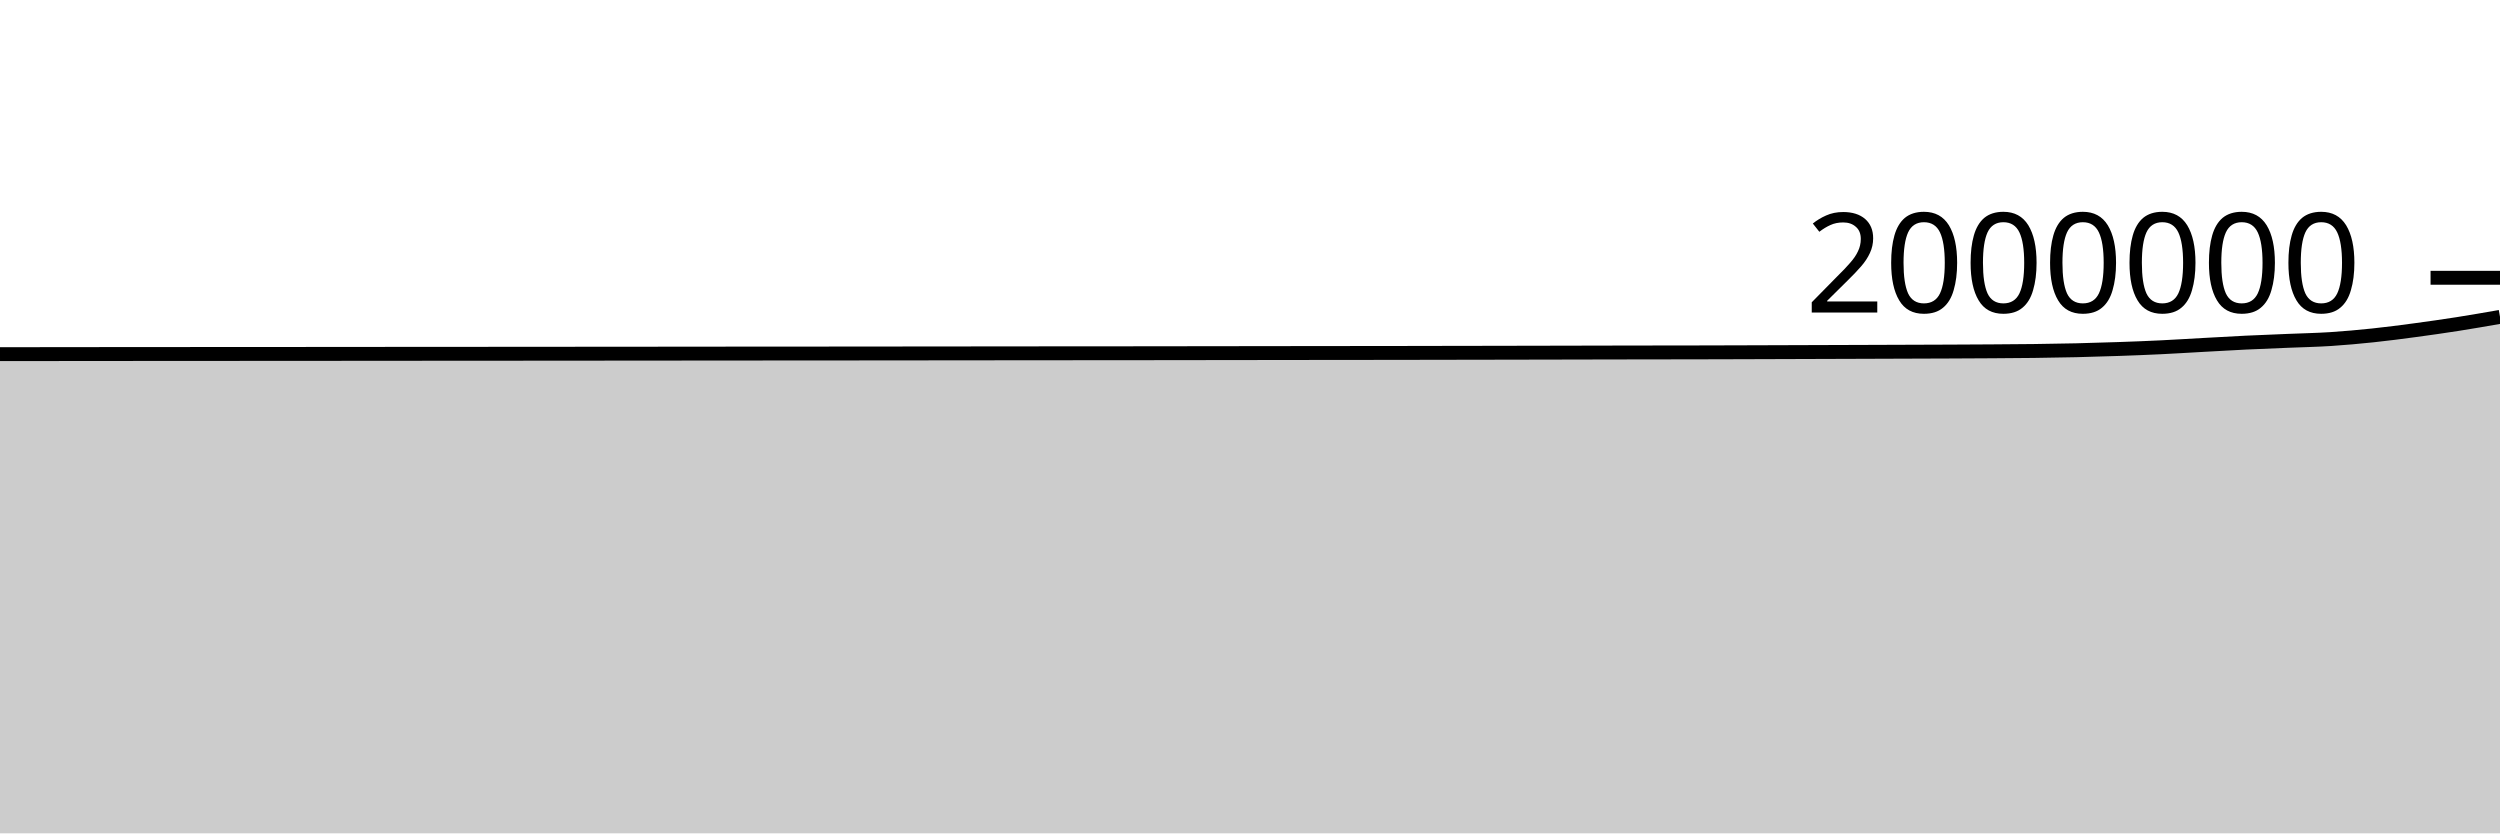
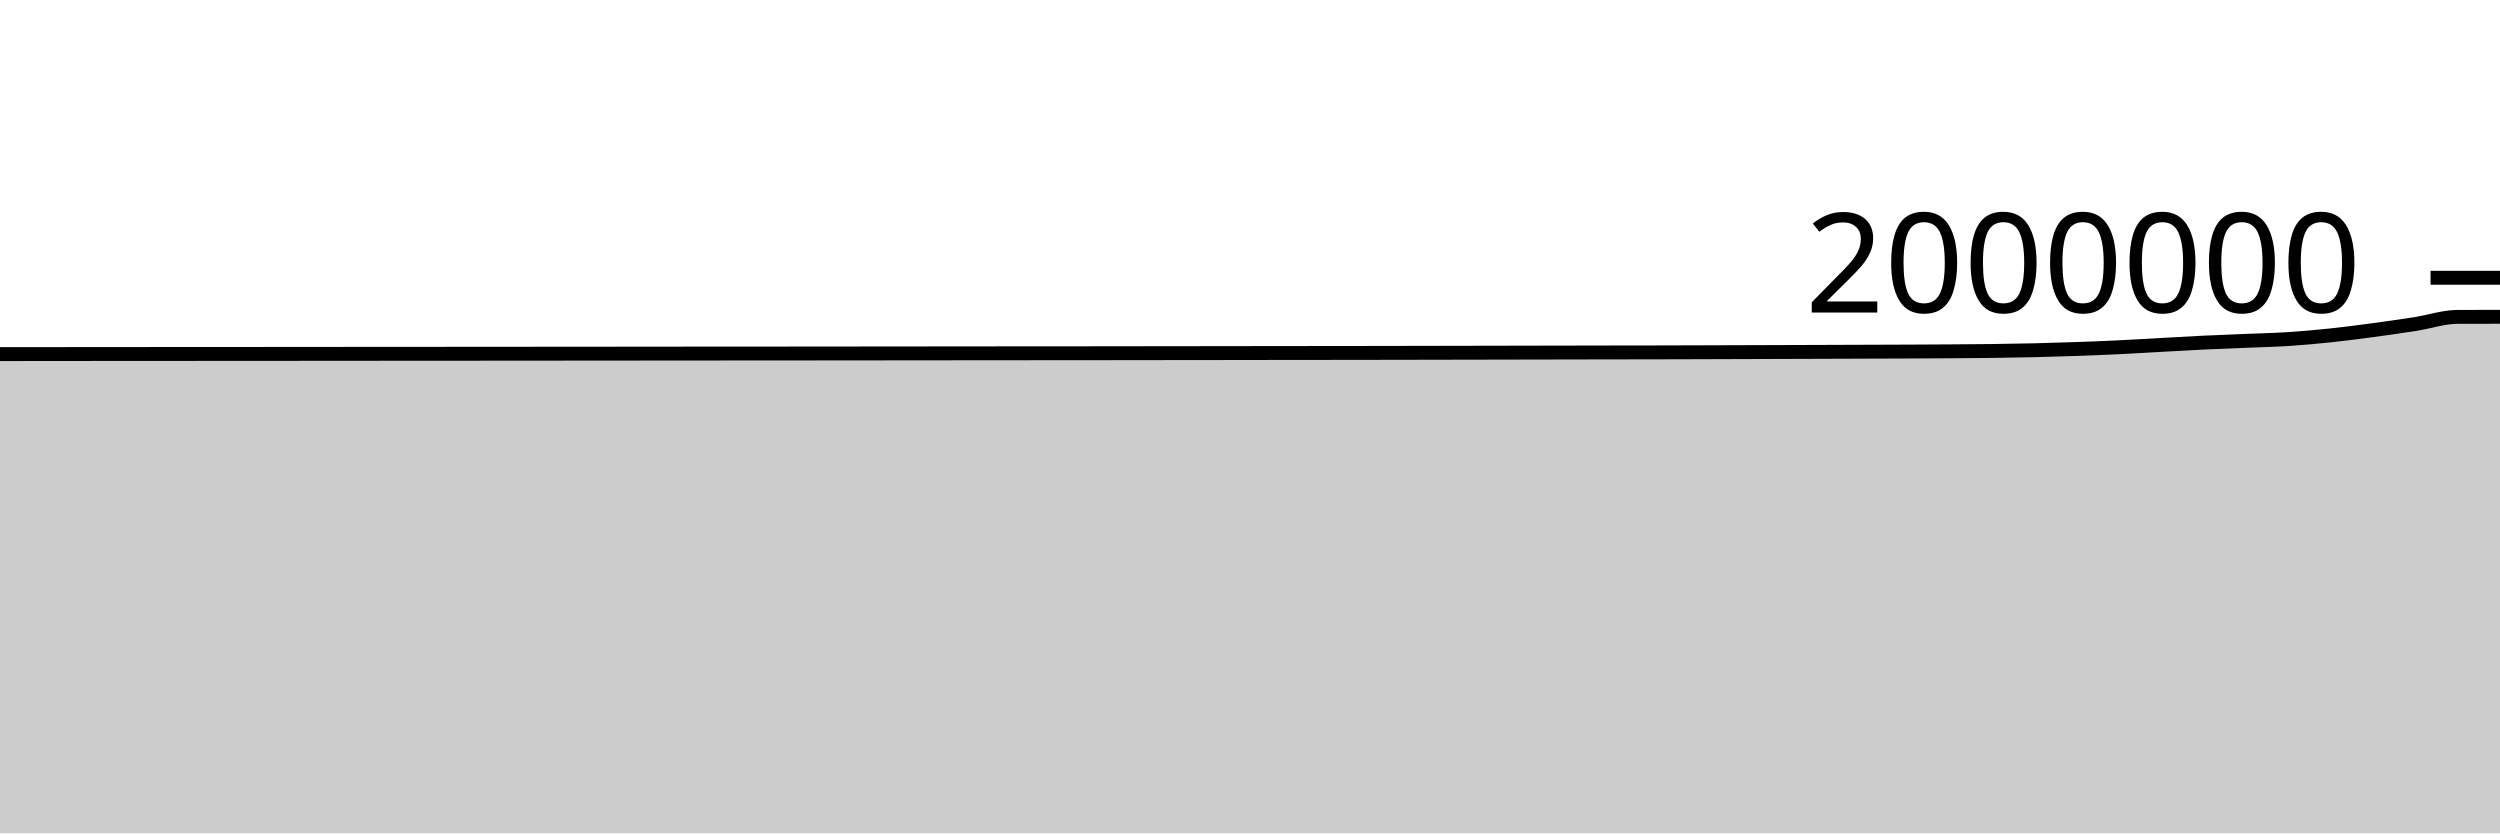
<svg xmlns="http://www.w3.org/2000/svg" viewBox="0 0 180 60">
  <g transform="translate(0,20)">
-     <path class="area" fill="rgba(0, 0, 0, 0.2)" d="M0,5.499C1.017,5.498,2.034,5.497,3.051,5.496C4.068,5.495,5.085,5.493,6.102,5.492C7.119,5.492,8.136,5.491,9.153,5.49C10.169,5.489,11.186,5.488,12.203,5.487C13.22,5.487,14.237,5.487,15.254,5.486C16.271,5.486,17.288,5.484,18.305,5.484C19.322,5.483,20.339,5.483,21.356,5.482C22.373,5.482,23.39,5.481,24.407,5.48C25.424,5.479,26.441,5.478,27.458,5.477C28.475,5.476,29.492,5.475,30.508,5.475C31.525,5.474,32.542,5.474,33.559,5.473C34.576,5.473,35.593,5.472,36.61,5.471C37.627,5.471,38.644,5.47,39.661,5.469C40.678,5.468,41.695,5.467,42.712,5.466C43.729,5.465,44.746,5.465,45.763,5.464C46.78,5.463,47.797,5.462,48.814,5.461C49.831,5.46,50.847,5.459,51.864,5.458C52.881,5.457,53.898,5.456,54.915,5.456C55.932,5.455,56.949,5.455,57.966,5.454C58.983,5.454,60,5.453,61.017,5.452C62.034,5.451,63.051,5.45,64.068,5.449C65.085,5.448,66.102,5.447,67.119,5.446C68.136,5.445,69.153,5.444,70.169,5.443C71.186,5.442,72.203,5.441,73.22,5.44C74.237,5.439,75.254,5.438,76.271,5.437C77.288,5.437,78.305,5.436,79.322,5.436C80.339,5.435,81.356,5.434,82.373,5.433C83.39,5.432,84.407,5.43,85.424,5.429C86.441,5.428,87.458,5.426,88.475,5.425C89.492,5.424,90.508,5.423,91.525,5.421C92.542,5.42,93.559,5.419,94.576,5.417C95.593,5.416,96.61,5.415,97.627,5.414C98.644,5.413,99.661,5.412,100.678,5.411C101.695,5.409,102.712,5.407,103.729,5.405C104.746,5.404,105.763,5.402,106.78,5.4C107.797,5.398,108.814,5.396,109.831,5.394C110.847,5.392,111.864,5.39,112.881,5.388C113.898,5.386,114.915,5.383,115.932,5.381C116.949,5.38,117.966,5.378,118.983,5.376C120,5.375,121.017,5.374,122.034,5.372C123.051,5.37,124.068,5.367,125.085,5.364C126.102,5.361,127.119,5.358,128.136,5.354C129.153,5.351,130.169,5.347,131.186,5.344C132.203,5.34,133.22,5.337,134.237,5.334C135.254,5.33,136.271,5.327,137.288,5.323C138.305,5.319,139.322,5.316,140.339,5.312C141.356,5.307,142.373,5.303,143.39,5.296C144.407,5.289,145.424,5.284,146.441,5.271C147.458,5.258,148.475,5.242,149.492,5.218C150.508,5.194,151.525,5.164,152.542,5.128C153.559,5.093,154.576,5.053,155.593,5.004C156.61,4.955,157.627,4.89,158.644,4.834C159.661,4.779,160.678,4.718,161.695,4.669C162.712,4.62,163.729,4.583,164.746,4.54C165.763,4.498,166.78,4.478,167.797,4.413C168.814,4.347,169.831,4.255,170.847,4.148C171.864,4.041,172.881,3.907,173.898,3.771C174.915,3.634,175.932,3.489,176.949,3.33C177.966,3.17,178.983,2.993,180,2.815L180,40C178.983,40,177.966,40,176.949,40C175.932,40,174.915,40,173.898,40C172.881,40,171.864,40,170.847,40C169.831,40,168.814,40,167.797,40C166.78,40,165.763,40,164.746,40C163.729,40,162.712,40,161.695,40C160.678,40,159.661,40,158.644,40C157.627,40,156.61,40,155.593,40C154.576,40,153.559,40,152.542,40C151.525,40,150.508,40,149.492,40C148.475,40,147.458,40,146.441,40C145.424,40,144.407,40,143.39,40C142.373,40,141.356,40,140.339,40C139.322,40,138.305,40,137.288,40C136.271,40,135.254,40,134.237,40C133.22,40,132.203,40,131.186,40C130.169,40,129.153,40,128.136,40C127.119,40,126.102,40,125.085,40C124.068,40,123.051,40,122.034,40C121.017,40,120,40,118.983,40C117.966,40,116.949,40,115.932,40C114.915,40,113.898,40,112.881,40C111.864,40,110.847,40,109.831,40C108.814,40,107.797,40,106.78,40C105.763,40,104.746,40,103.729,40C102.712,40,101.695,40,100.678,40C99.661,40,98.644,40,97.627,40C96.61,40,95.593,40,94.576,40C93.559,40,92.542,40,91.525,40C90.508,40,89.492,40,88.475,40C87.458,40,86.441,40,85.424,40C84.407,40,83.39,40,82.373,40C81.356,40,80.339,40,79.322,40C78.305,40,77.288,40,76.271,40C75.254,40,74.237,40,73.22,40C72.203,40,71.186,40,70.169,40C69.153,40,68.136,40,67.119,40C66.102,40,65.085,40,64.068,40C63.051,40,62.034,40,61.017,40C60,40,58.983,40,57.966,40C56.949,40,55.932,40,54.915,40C53.898,40,52.881,40,51.864,40C50.847,40,49.831,40,48.814,40C47.797,40,46.78,40,45.763,40C44.746,40,43.729,40,42.712,40C41.695,40,40.678,40,39.661,40C38.644,40,37.627,40,36.61,40C35.593,40,34.576,40,33.559,40C32.542,40,31.525,40,30.508,40C29.492,40,28.475,40,27.458,40C26.441,40,25.424,40,24.407,40C23.39,40,22.373,40,21.356,40C20.339,40,19.322,40,18.305,40C17.288,40,16.271,40,15.254,40C14.237,40,13.22,40,12.203,40C11.186,40,10.169,40,9.153,40C8.136,40,7.119,40,6.102,40C5.085,40,4.068,40,3.051,40C2.034,40,1.017,40,0,40Z" />
-     <path class="line" stroke="black" fill="none" d="M0,5.499C1.017,5.498,2.034,5.497,3.051,5.496C4.068,5.495,5.085,5.493,6.102,5.492C7.119,5.492,8.136,5.491,9.153,5.49C10.169,5.489,11.186,5.488,12.203,5.487C13.22,5.487,14.237,5.487,15.254,5.486C16.271,5.486,17.288,5.484,18.305,5.484C19.322,5.483,20.339,5.483,21.356,5.482C22.373,5.482,23.39,5.481,24.407,5.48C25.424,5.479,26.441,5.478,27.458,5.477C28.475,5.476,29.492,5.475,30.508,5.475C31.525,5.474,32.542,5.474,33.559,5.473C34.576,5.473,35.593,5.472,36.61,5.471C37.627,5.471,38.644,5.47,39.661,5.469C40.678,5.468,41.695,5.467,42.712,5.466C43.729,5.465,44.746,5.465,45.763,5.464C46.78,5.463,47.797,5.462,48.814,5.461C49.831,5.46,50.847,5.459,51.864,5.458C52.881,5.457,53.898,5.456,54.915,5.456C55.932,5.455,56.949,5.455,57.966,5.454C58.983,5.454,60,5.453,61.017,5.452C62.034,5.451,63.051,5.45,64.068,5.449C65.085,5.448,66.102,5.447,67.119,5.446C68.136,5.445,69.153,5.444,70.169,5.443C71.186,5.442,72.203,5.441,73.22,5.44C74.237,5.439,75.254,5.438,76.271,5.437C77.288,5.437,78.305,5.436,79.322,5.436C80.339,5.435,81.356,5.434,82.373,5.433C83.39,5.432,84.407,5.43,85.424,5.429C86.441,5.428,87.458,5.426,88.475,5.425C89.492,5.424,90.508,5.423,91.525,5.421C92.542,5.42,93.559,5.419,94.576,5.417C95.593,5.416,96.61,5.415,97.627,5.414C98.644,5.413,99.661,5.412,100.678,5.411C101.695,5.409,102.712,5.407,103.729,5.405C104.746,5.404,105.763,5.402,106.78,5.4C107.797,5.398,108.814,5.396,109.831,5.394C110.847,5.392,111.864,5.39,112.881,5.388C113.898,5.386,114.915,5.383,115.932,5.381C116.949,5.38,117.966,5.378,118.983,5.376C120,5.375,121.017,5.374,122.034,5.372C123.051,5.37,124.068,5.367,125.085,5.364C126.102,5.361,127.119,5.358,128.136,5.354C129.153,5.351,130.169,5.347,131.186,5.344C132.203,5.34,133.22,5.337,134.237,5.334C135.254,5.33,136.271,5.327,137.288,5.323C138.305,5.319,139.322,5.316,140.339,5.312C141.356,5.307,142.373,5.303,143.39,5.296C144.407,5.289,145.424,5.284,146.441,5.271C147.458,5.258,148.475,5.242,149.492,5.218C150.508,5.194,151.525,5.164,152.542,5.128C153.559,5.093,154.576,5.053,155.593,5.004C156.61,4.955,157.627,4.89,158.644,4.834C159.661,4.779,160.678,4.718,161.695,4.669C162.712,4.62,163.729,4.583,164.746,4.54C165.763,4.498,166.78,4.478,167.797,4.413C168.814,4.347,169.831,4.255,170.847,4.148C171.864,4.041,172.881,3.907,173.898,3.771C174.915,3.634,175.932,3.489,176.949,3.33C177.966,3.17,178.983,2.993,180,2.815" />
+     <path class="area" fill="rgba(0, 0, 0, 0.2)" d="M0,5.496C1.017,5.495,2.034,5.493,3.051,5.493C4.068,5.492,5.085,5.491,6.102,5.49C7.119,5.489,8.136,5.488,9.153,5.487C10.169,5.487,11.186,5.487,12.203,5.486C13.22,5.486,14.237,5.485,15.254,5.484C16.271,5.483,17.288,5.483,18.305,5.482C19.322,5.482,20.339,5.481,21.356,5.48C22.373,5.479,23.39,5.478,24.407,5.477C25.424,5.476,26.441,5.475,27.458,5.475C28.475,5.474,29.492,5.474,30.508,5.473C31.525,5.473,32.542,5.472,33.559,5.471C34.576,5.471,35.593,5.47,36.61,5.469C37.627,5.468,38.644,5.467,39.661,5.466C40.678,5.465,41.695,5.465,42.712,5.464C43.729,5.463,44.746,5.462,45.763,5.461C46.78,5.46,47.797,5.459,48.814,5.458C49.831,5.457,50.847,5.456,51.864,5.456C52.881,5.455,53.898,5.455,54.915,5.454C55.932,5.454,56.949,5.453,57.966,5.452C58.983,5.451,60,5.45,61.017,5.449C62.034,5.448,63.051,5.447,64.068,5.446C65.085,5.445,66.102,5.444,67.119,5.443C68.136,5.442,69.153,5.441,70.169,5.44C71.186,5.439,72.203,5.438,73.22,5.437C74.237,5.437,75.254,5.436,76.271,5.436C77.288,5.435,78.305,5.434,79.322,5.433C80.339,5.432,81.356,5.43,82.373,5.429C83.39,5.428,84.407,5.427,85.424,5.425C86.441,5.424,87.458,5.423,88.475,5.422C89.492,5.42,90.508,5.419,91.525,5.417C92.542,5.416,93.559,5.415,94.576,5.414C95.593,5.413,96.61,5.412,97.627,5.411C98.644,5.409,99.661,5.407,100.678,5.406C101.695,5.404,102.712,5.402,103.729,5.4C104.746,5.398,105.763,5.396,106.78,5.394C107.797,5.392,108.814,5.39,109.831,5.388C110.847,5.386,111.864,5.384,112.881,5.382C113.898,5.38,114.915,5.378,115.932,5.376C116.949,5.375,117.966,5.374,118.983,5.372C120,5.37,121.017,5.367,122.034,5.364C123.051,5.361,124.068,5.358,125.085,5.354C126.102,5.351,127.119,5.347,128.136,5.344C129.153,5.341,130.169,5.337,131.186,5.334C132.203,5.33,133.22,5.327,134.237,5.323C135.254,5.319,136.271,5.316,137.288,5.312C138.305,5.308,139.322,5.303,140.339,5.296C141.356,5.289,142.373,5.284,143.39,5.271C144.407,5.258,145.424,5.242,146.441,5.218C147.458,5.194,148.475,5.164,149.492,5.128C150.508,5.093,151.525,5.053,152.542,5.004C153.559,4.955,154.576,4.89,155.593,4.834C156.61,4.779,157.627,4.718,158.644,4.669C159.661,4.62,160.678,4.583,161.695,4.541C162.712,4.498,163.729,4.478,164.746,4.413C165.763,4.347,166.78,4.255,167.797,4.148C168.814,4.041,169.831,3.907,170.847,3.771C171.864,3.634,172.881,3.489,173.898,3.33C174.915,3.17,175.932,2.818,176.949,2.815C177.966,2.812,178.983,2.811,180,2.81L180,40C178.983,40,177.966,40,176.949,40C175.932,40,174.915,40,173.898,40C172.881,40,171.864,40,170.847,40C169.831,40,168.814,40,167.797,40C166.78,40,165.763,40,164.746,40C163.729,40,162.712,40,161.695,40C160.678,40,159.661,40,158.644,40C157.627,40,156.61,40,155.593,40C154.576,40,153.559,40,152.542,40C151.525,40,150.508,40,149.492,40C148.475,40,147.458,40,146.441,40C145.424,40,144.407,40,143.39,40C142.373,40,141.356,40,140.339,40C139.322,40,138.305,40,137.288,40C136.271,40,135.254,40,134.237,40C133.22,40,132.203,40,131.186,40C130.169,40,129.153,40,128.136,40C127.119,40,126.102,40,125.085,40C124.068,40,123.051,40,122.034,40C121.017,40,120,40,118.983,40C117.966,40,116.949,40,115.932,40C114.915,40,113.898,40,112.881,40C111.864,40,110.847,40,109.831,40C108.814,40,107.797,40,106.78,40C105.763,40,104.746,40,103.729,40C102.712,40,101.695,40,100.678,40C99.661,40,98.644,40,97.627,40C96.61,40,95.593,40,94.576,40C93.559,40,92.542,40,91.525,40C90.508,40,89.492,40,88.475,40C87.458,40,86.441,40,85.424,40C84.407,40,83.39,40,82.373,40C81.356,40,80.339,40,79.322,40C78.305,40,77.288,40,76.271,40C75.254,40,74.237,40,73.22,40C72.203,40,71.186,40,70.169,40C69.153,40,68.136,40,67.119,40C66.102,40,65.085,40,64.068,40C63.051,40,62.034,40,61.017,40C60,40,58.983,40,57.966,40C56.949,40,55.932,40,54.915,40C53.898,40,52.881,40,51.864,40C50.847,40,49.831,40,48.814,40C47.797,40,46.78,40,45.763,40C44.746,40,43.729,40,42.712,40C41.695,40,40.678,40,39.661,40C38.644,40,37.627,40,36.61,40C35.593,40,34.576,40,33.559,40C32.542,40,31.525,40,30.508,40C29.492,40,28.475,40,27.458,40C26.441,40,25.424,40,24.407,40C23.39,40,22.373,40,21.356,40C20.339,40,19.322,40,18.305,40C17.288,40,16.271,40,15.254,40C14.237,40,13.22,40,12.203,40C11.186,40,10.169,40,9.153,40C8.136,40,7.119,40,6.102,40C5.085,40,4.068,40,3.051,40C2.034,40,1.017,40,0,40Z" />
+     <path class="line" stroke="black" fill="none" d="M0,5.496C1.017,5.495,2.034,5.493,3.051,5.493C4.068,5.492,5.085,5.491,6.102,5.49C7.119,5.489,8.136,5.488,9.153,5.487C10.169,5.487,11.186,5.487,12.203,5.486C13.22,5.486,14.237,5.485,15.254,5.484C16.271,5.483,17.288,5.483,18.305,5.482C19.322,5.482,20.339,5.481,21.356,5.48C22.373,5.479,23.39,5.478,24.407,5.477C25.424,5.476,26.441,5.475,27.458,5.475C28.475,5.474,29.492,5.474,30.508,5.473C31.525,5.473,32.542,5.472,33.559,5.471C34.576,5.471,35.593,5.47,36.61,5.469C37.627,5.468,38.644,5.467,39.661,5.466C40.678,5.465,41.695,5.465,42.712,5.464C43.729,5.463,44.746,5.462,45.763,5.461C46.78,5.46,47.797,5.459,48.814,5.458C49.831,5.457,50.847,5.456,51.864,5.456C52.881,5.455,53.898,5.455,54.915,5.454C55.932,5.454,56.949,5.453,57.966,5.452C58.983,5.451,60,5.45,61.017,5.449C62.034,5.448,63.051,5.447,64.068,5.446C65.085,5.445,66.102,5.444,67.119,5.443C68.136,5.442,69.153,5.441,70.169,5.44C71.186,5.439,72.203,5.438,73.22,5.437C74.237,5.437,75.254,5.436,76.271,5.436C77.288,5.435,78.305,5.434,79.322,5.433C80.339,5.432,81.356,5.43,82.373,5.429C83.39,5.428,84.407,5.427,85.424,5.425C86.441,5.424,87.458,5.423,88.475,5.422C89.492,5.42,90.508,5.419,91.525,5.417C92.542,5.416,93.559,5.415,94.576,5.414C95.593,5.413,96.61,5.412,97.627,5.411C98.644,5.409,99.661,5.407,100.678,5.406C101.695,5.404,102.712,5.402,103.729,5.4C104.746,5.398,105.763,5.396,106.78,5.394C107.797,5.392,108.814,5.39,109.831,5.388C110.847,5.386,111.864,5.384,112.881,5.382C113.898,5.38,114.915,5.378,115.932,5.376C116.949,5.375,117.966,5.374,118.983,5.372C120,5.37,121.017,5.367,122.034,5.364C123.051,5.361,124.068,5.358,125.085,5.354C126.102,5.351,127.119,5.347,128.136,5.344C129.153,5.341,130.169,5.337,131.186,5.334C132.203,5.33,133.22,5.327,134.237,5.323C135.254,5.319,136.271,5.316,137.288,5.312C138.305,5.308,139.322,5.303,140.339,5.296C141.356,5.289,142.373,5.284,143.39,5.271C144.407,5.258,145.424,5.242,146.441,5.218C147.458,5.194,148.475,5.164,149.492,5.128C150.508,5.093,151.525,5.053,152.542,5.004C153.559,4.955,154.576,4.89,155.593,4.834C156.61,4.779,157.627,4.718,158.644,4.669C159.661,4.62,160.678,4.583,161.695,4.541C162.712,4.498,163.729,4.478,164.746,4.413C165.763,4.347,166.78,4.255,167.797,4.148C168.814,4.041,169.831,3.907,170.847,3.771C171.864,3.634,172.881,3.489,173.898,3.33C174.915,3.17,175.932,2.818,176.949,2.815C177.966,2.812,178.983,2.811,180,2.81" />
    <path class="axis-ceiling" stroke-width="1" stroke="black" fill="none" d="M175,0L180,0" />
    <text class="axis-ceiling-label" font-family="sans-serif" text-anchor="end" font-size="10px" x="170" y="2.5">2000000</text>
  </g>
</svg>
